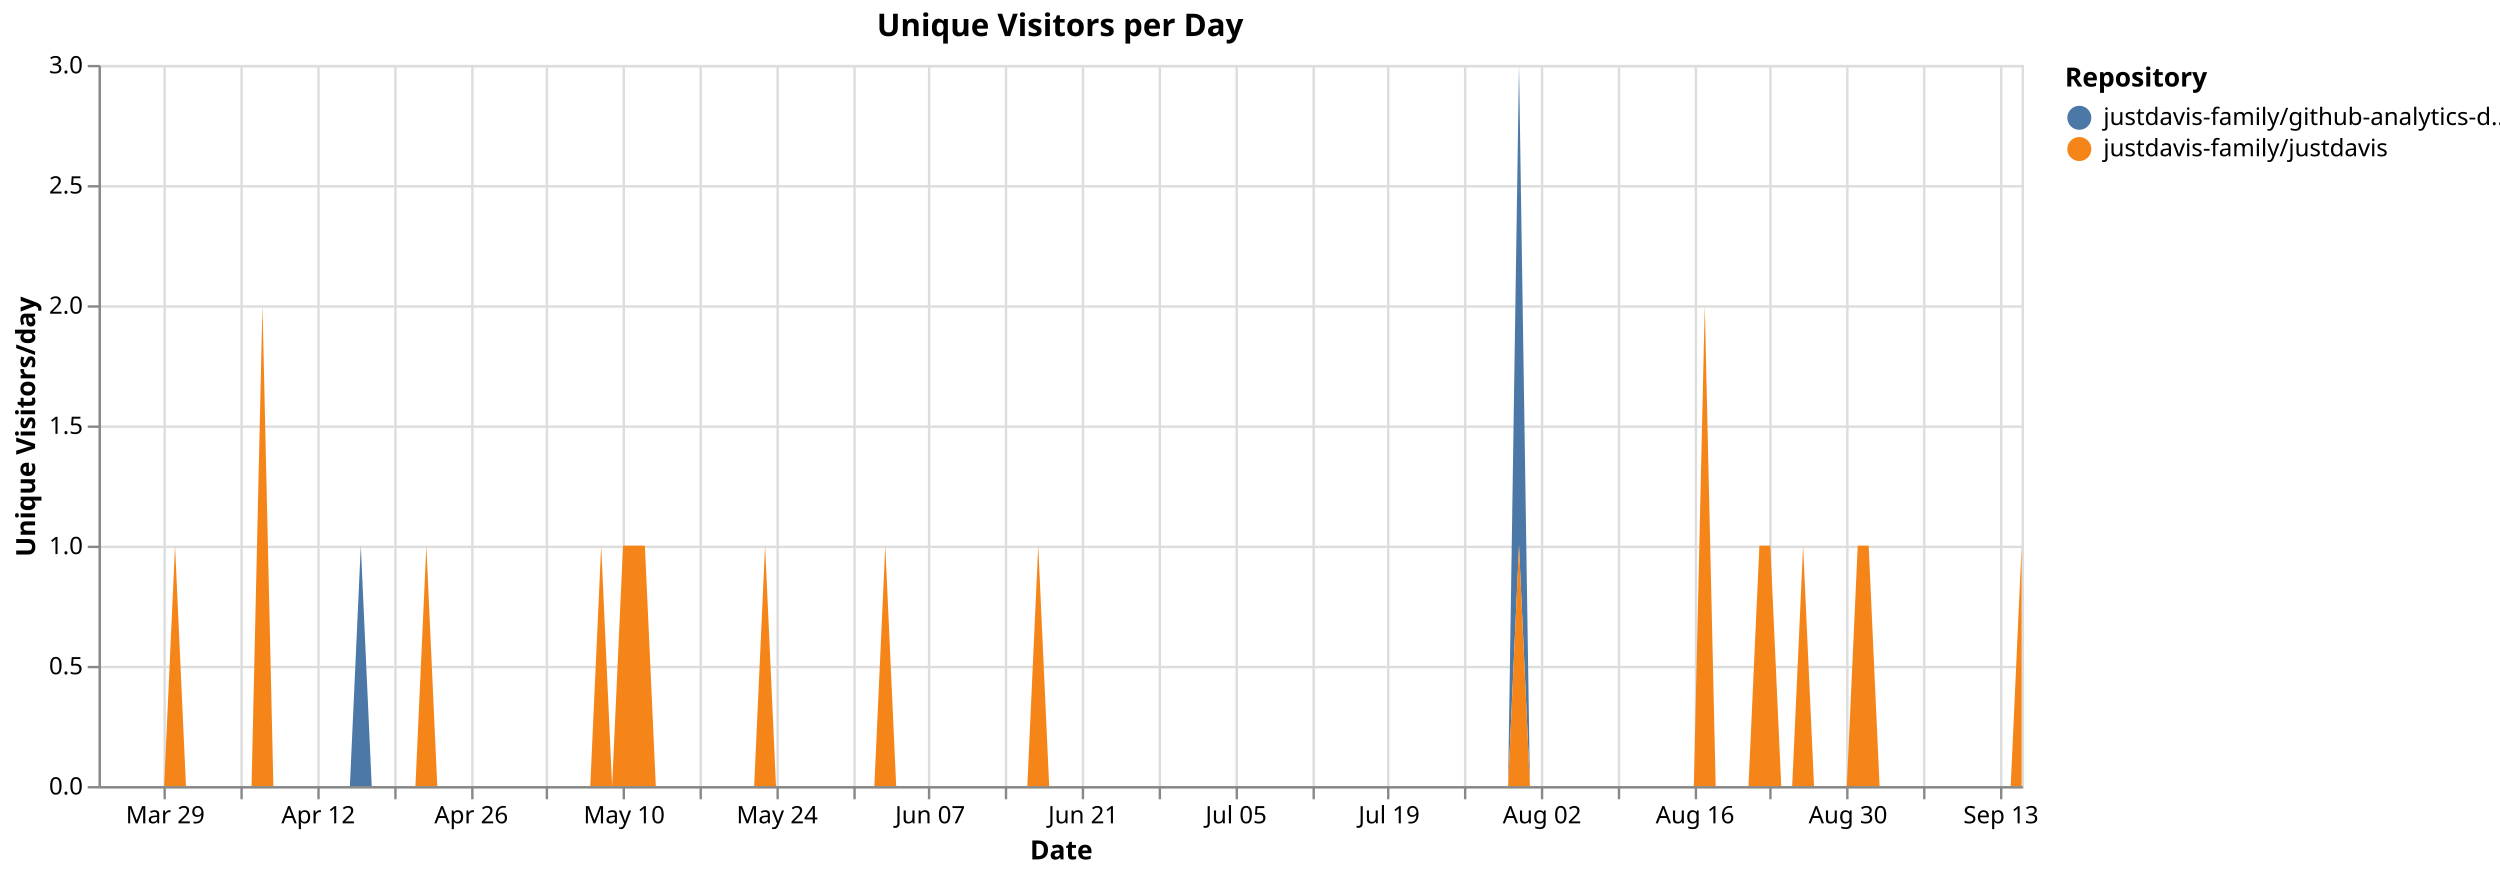
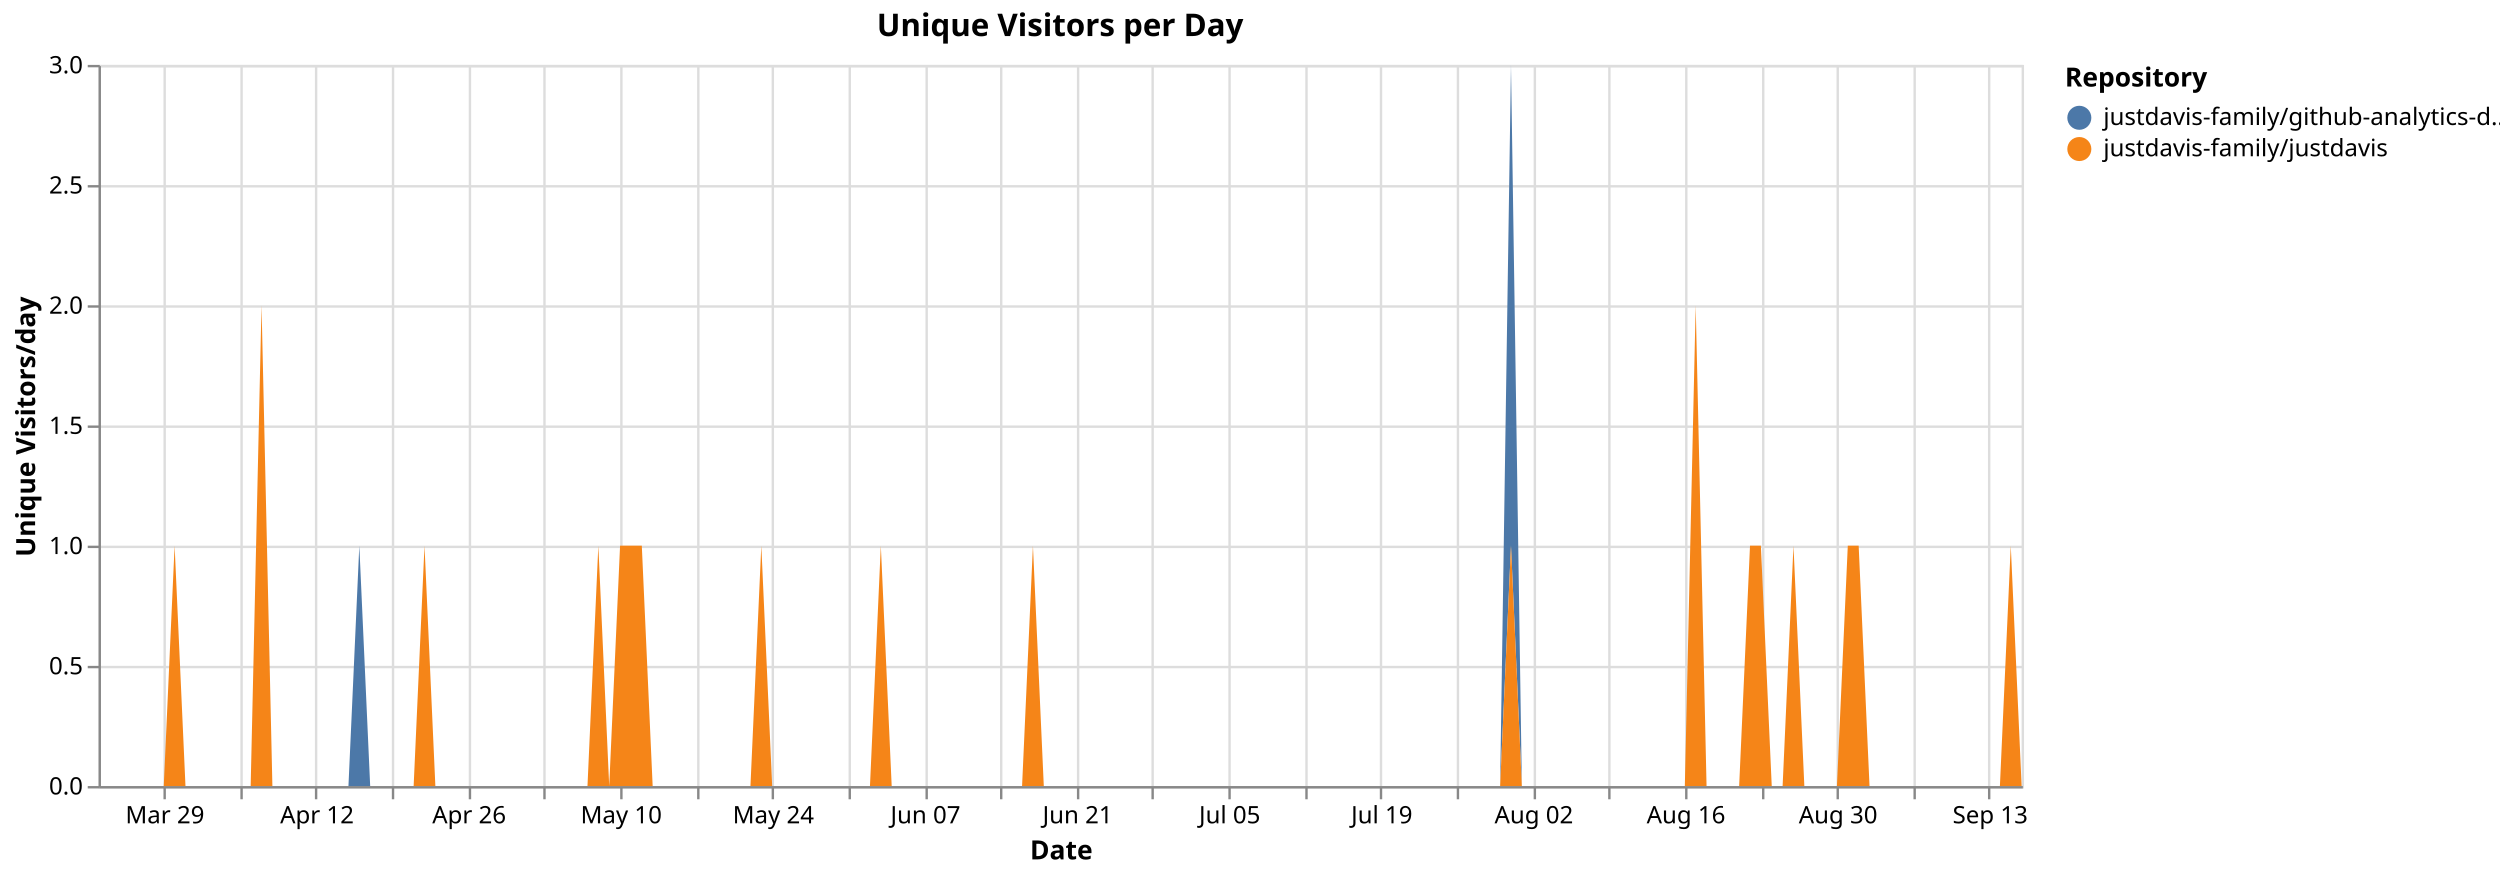
<svg xmlns="http://www.w3.org/2000/svg" version="1.1" class="marks" width="1040" height="364" viewBox="0 0 1040 364">
  <rect width="1040" height="364" fill="white" />
  <g fill="none" stroke-miterlimit="10" transform="translate(41,27)">
    <g class="mark-group role-frame root" role="graphics-object" aria-roledescription="group mark container">
      <g transform="translate(0,0)">
        <path class="background" aria-hidden="true" d="M0.5,0.5h800v300h-800Z" stroke="#ddd" />
        <g>
          <g class="mark-group role-axis" aria-hidden="true">
            <g transform="translate(0.5,300.5)">
              <path class="background" aria-hidden="true" d="M0,0h0v0h0Z" pointer-events="none" />
              <g>
                <g class="mark-rule role-axis-grid" pointer-events="none">
                  <line transform="translate(27,-300)" x2="0" y2="300" stroke="#ddd" stroke-width="1" opacity="1" />
                  <line transform="translate(59,-300)" x2="0" y2="300" stroke="#ddd" stroke-width="1" opacity="1" />
-                   <line transform="translate(91,-300)" x2="0" y2="300" stroke="#ddd" stroke-width="1" opacity="1" />
-                   <line transform="translate(123,-300)" x2="0" y2="300" stroke="#ddd" stroke-width="1" opacity="1" />
-                   <line transform="translate(155,-300)" x2="0" y2="300" stroke="#ddd" stroke-width="1" opacity="1" />
-                   <line transform="translate(186,-300)" x2="0" y2="300" stroke="#ddd" stroke-width="1" opacity="1" />
-                   <line transform="translate(218,-300)" x2="0" y2="300" stroke="#ddd" stroke-width="1" opacity="1" />
-                   <line transform="translate(250,-300)" x2="0" y2="300" stroke="#ddd" stroke-width="1" opacity="1" />
-                   <line transform="translate(282,-300)" x2="0" y2="300" stroke="#ddd" stroke-width="1" opacity="1" />
-                   <line transform="translate(314,-300)" x2="0" y2="300" stroke="#ddd" stroke-width="1" opacity="1" />
-                   <line transform="translate(345,-300)" x2="0" y2="300" stroke="#ddd" stroke-width="1" opacity="1" />
-                   <line transform="translate(377,-300)" x2="0" y2="300" stroke="#ddd" stroke-width="1" opacity="1" />
-                   <line transform="translate(409,-300)" x2="0" y2="300" stroke="#ddd" stroke-width="1" opacity="1" />
-                   <line transform="translate(441,-300)" x2="0" y2="300" stroke="#ddd" stroke-width="1" opacity="1" />
-                   <line transform="translate(473,-300)" x2="0" y2="300" stroke="#ddd" stroke-width="1" opacity="1" />
-                   <line transform="translate(505,-300)" x2="0" y2="300" stroke="#ddd" stroke-width="1" opacity="1" />
-                   <line transform="translate(536,-300)" x2="0" y2="300" stroke="#ddd" stroke-width="1" opacity="1" />
-                   <line transform="translate(568,-300)" x2="0" y2="300" stroke="#ddd" stroke-width="1" opacity="1" />
-                   <line transform="translate(600,-300)" x2="0" y2="300" stroke="#ddd" stroke-width="1" opacity="1" />
-                   <line transform="translate(632,-300)" x2="0" y2="300" stroke="#ddd" stroke-width="1" opacity="1" />
-                   <line transform="translate(664,-300)" x2="0" y2="300" stroke="#ddd" stroke-width="1" opacity="1" />
-                   <line transform="translate(695,-300)" x2="0" y2="300" stroke="#ddd" stroke-width="1" opacity="1" />
-                   <line transform="translate(727,-300)" x2="0" y2="300" stroke="#ddd" stroke-width="1" opacity="1" />
-                   <line transform="translate(759,-300)" x2="0" y2="300" stroke="#ddd" stroke-width="1" opacity="1" />
-                   <line transform="translate(791,-300)" x2="0" y2="300" stroke="#ddd" stroke-width="1" opacity="1" />
+                   <line transform="translate(90,-300)" x2="0" y2="300" stroke="#ddd" stroke-width="1" opacity="1" />
+                   <line transform="translate(122,-300)" x2="0" y2="300" stroke="#ddd" stroke-width="1" opacity="1" />
+                   <line transform="translate(154,-300)" x2="0" y2="300" stroke="#ddd" stroke-width="1" opacity="1" />
+                   <line transform="translate(185,-300)" x2="0" y2="300" stroke="#ddd" stroke-width="1" opacity="1" />
+                   <line transform="translate(217,-300)" x2="0" y2="300" stroke="#ddd" stroke-width="1" opacity="1" />
+                   <line transform="translate(249,-300)" x2="0" y2="300" stroke="#ddd" stroke-width="1" opacity="1" />
+                   <line transform="translate(280,-300)" x2="0" y2="300" stroke="#ddd" stroke-width="1" opacity="1" />
+                   <line transform="translate(312,-300)" x2="0" y2="300" stroke="#ddd" stroke-width="1" opacity="1" />
+                   <line transform="translate(344,-300)" x2="0" y2="300" stroke="#ddd" stroke-width="1" opacity="1" />
+                   <line transform="translate(375,-300)" x2="0" y2="300" stroke="#ddd" stroke-width="1" opacity="1" />
+                   <line transform="translate(407,-300)" x2="0" y2="300" stroke="#ddd" stroke-width="1" opacity="1" />
+                   <line transform="translate(438,-300)" x2="0" y2="300" stroke="#ddd" stroke-width="1" opacity="1" />
+                   <line transform="translate(470,-300)" x2="0" y2="300" stroke="#ddd" stroke-width="1" opacity="1" />
+                   <line transform="translate(502,-300)" x2="0" y2="300" stroke="#ddd" stroke-width="1" opacity="1" />
+                   <line transform="translate(533,-300)" x2="0" y2="300" stroke="#ddd" stroke-width="1" opacity="1" />
+                   <line transform="translate(565,-300)" x2="0" y2="300" stroke="#ddd" stroke-width="1" opacity="1" />
+                   <line transform="translate(597,-300)" x2="0" y2="300" stroke="#ddd" stroke-width="1" opacity="1" />
+                   <line transform="translate(628,-300)" x2="0" y2="300" stroke="#ddd" stroke-width="1" opacity="1" />
+                   <line transform="translate(660,-300)" x2="0" y2="300" stroke="#ddd" stroke-width="1" opacity="1" />
+                   <line transform="translate(692,-300)" x2="0" y2="300" stroke="#ddd" stroke-width="1" opacity="1" />
+                   <line transform="translate(723,-300)" x2="0" y2="300" stroke="#ddd" stroke-width="1" opacity="1" />
+                   <line transform="translate(755,-300)" x2="0" y2="300" stroke="#ddd" stroke-width="1" opacity="1" />
+                   <line transform="translate(786,-300)" x2="0" y2="300" stroke="#ddd" stroke-width="1" opacity="1" />
                </g>
              </g>
              <path class="foreground" aria-hidden="true" d="" pointer-events="none" display="none" />
            </g>
          </g>
          <g class="mark-group role-axis" aria-hidden="true">
            <g transform="translate(0.5,0.5)">
              <path class="background" aria-hidden="true" d="M0,0h0v0h0Z" pointer-events="none" />
              <g>
                <g class="mark-rule role-axis-grid" pointer-events="none">
                  <line transform="translate(0,300)" x2="800" y2="0" stroke="#ddd" stroke-width="1" opacity="1" />
                  <line transform="translate(0,250)" x2="800" y2="0" stroke="#ddd" stroke-width="1" opacity="1" />
                  <line transform="translate(0,200)" x2="800" y2="0" stroke="#ddd" stroke-width="1" opacity="1" />
                  <line transform="translate(0,150)" x2="800" y2="0" stroke="#ddd" stroke-width="1" opacity="1" />
                  <line transform="translate(0,100)" x2="800" y2="0" stroke="#ddd" stroke-width="1" opacity="1" />
                  <line transform="translate(0,50)" x2="800" y2="0" stroke="#ddd" stroke-width="1" opacity="1" />
                  <line transform="translate(0,0)" x2="800" y2="0" stroke="#ddd" stroke-width="1" opacity="1" />
                </g>
              </g>
              <path class="foreground" aria-hidden="true" d="" pointer-events="none" display="none" />
            </g>
          </g>
-           <g class="mark-group role-axis" role="graphics-symbol" aria-roledescription="axis" aria-label="X-axis titled 'Date' for a time scale with values from Monday, 23 March 2026, 12:00:00 AM to Tuesday, 15 September 2026, 12:00:00 AM">
+           <g class="mark-group role-axis" role="graphics-symbol" aria-roledescription="axis" aria-label="X-axis titled 'Date' for a time scale with values from Monday, 23 March 2026, 12:00:00 AM to Wednesday, 16 September 2026, 12:00:00 AM">
            <g transform="translate(0.5,300.5)">
              <path class="background" aria-hidden="true" d="M0,0h0v0h0Z" pointer-events="none" />
              <g>
                <g class="mark-rule role-axis-tick" pointer-events="none">
                  <line transform="translate(27,0)" x2="0" y2="5" stroke="#888" stroke-width="1" opacity="1" />
                  <line transform="translate(59,0)" x2="0" y2="5" stroke="#888" stroke-width="1" opacity="1" />
-                   <line transform="translate(91,0)" x2="0" y2="5" stroke="#888" stroke-width="1" opacity="1" />
-                   <line transform="translate(123,0)" x2="0" y2="5" stroke="#888" stroke-width="1" opacity="1" />
-                   <line transform="translate(155,0)" x2="0" y2="5" stroke="#888" stroke-width="1" opacity="1" />
-                   <line transform="translate(186,0)" x2="0" y2="5" stroke="#888" stroke-width="1" opacity="1" />
-                   <line transform="translate(218,0)" x2="0" y2="5" stroke="#888" stroke-width="1" opacity="1" />
-                   <line transform="translate(250,0)" x2="0" y2="5" stroke="#888" stroke-width="1" opacity="1" />
-                   <line transform="translate(282,0)" x2="0" y2="5" stroke="#888" stroke-width="1" opacity="1" />
-                   <line transform="translate(314,0)" x2="0" y2="5" stroke="#888" stroke-width="1" opacity="1" />
-                   <line transform="translate(345,0)" x2="0" y2="5" stroke="#888" stroke-width="1" opacity="1" />
-                   <line transform="translate(377,0)" x2="0" y2="5" stroke="#888" stroke-width="1" opacity="1" />
-                   <line transform="translate(409,0)" x2="0" y2="5" stroke="#888" stroke-width="1" opacity="1" />
-                   <line transform="translate(441,0)" x2="0" y2="5" stroke="#888" stroke-width="1" opacity="1" />
-                   <line transform="translate(473,0)" x2="0" y2="5" stroke="#888" stroke-width="1" opacity="1" />
-                   <line transform="translate(505,0)" x2="0" y2="5" stroke="#888" stroke-width="1" opacity="1" />
-                   <line transform="translate(536,0)" x2="0" y2="5" stroke="#888" stroke-width="1" opacity="1" />
-                   <line transform="translate(568,0)" x2="0" y2="5" stroke="#888" stroke-width="1" opacity="1" />
-                   <line transform="translate(600,0)" x2="0" y2="5" stroke="#888" stroke-width="1" opacity="1" />
-                   <line transform="translate(632,0)" x2="0" y2="5" stroke="#888" stroke-width="1" opacity="1" />
-                   <line transform="translate(664,0)" x2="0" y2="5" stroke="#888" stroke-width="1" opacity="1" />
-                   <line transform="translate(695,0)" x2="0" y2="5" stroke="#888" stroke-width="1" opacity="1" />
-                   <line transform="translate(727,0)" x2="0" y2="5" stroke="#888" stroke-width="1" opacity="1" />
-                   <line transform="translate(759,0)" x2="0" y2="5" stroke="#888" stroke-width="1" opacity="1" />
-                   <line transform="translate(791,0)" x2="0" y2="5" stroke="#888" stroke-width="1" opacity="1" />
+                   <line transform="translate(90,0)" x2="0" y2="5" stroke="#888" stroke-width="1" opacity="1" />
+                   <line transform="translate(122,0)" x2="0" y2="5" stroke="#888" stroke-width="1" opacity="1" />
+                   <line transform="translate(154,0)" x2="0" y2="5" stroke="#888" stroke-width="1" opacity="1" />
+                   <line transform="translate(185,0)" x2="0" y2="5" stroke="#888" stroke-width="1" opacity="1" />
+                   <line transform="translate(217,0)" x2="0" y2="5" stroke="#888" stroke-width="1" opacity="1" />
+                   <line transform="translate(249,0)" x2="0" y2="5" stroke="#888" stroke-width="1" opacity="1" />
+                   <line transform="translate(280,0)" x2="0" y2="5" stroke="#888" stroke-width="1" opacity="1" />
+                   <line transform="translate(312,0)" x2="0" y2="5" stroke="#888" stroke-width="1" opacity="1" />
+                   <line transform="translate(344,0)" x2="0" y2="5" stroke="#888" stroke-width="1" opacity="1" />
+                   <line transform="translate(375,0)" x2="0" y2="5" stroke="#888" stroke-width="1" opacity="1" />
+                   <line transform="translate(407,0)" x2="0" y2="5" stroke="#888" stroke-width="1" opacity="1" />
+                   <line transform="translate(438,0)" x2="0" y2="5" stroke="#888" stroke-width="1" opacity="1" />
+                   <line transform="translate(470,0)" x2="0" y2="5" stroke="#888" stroke-width="1" opacity="1" />
+                   <line transform="translate(502,0)" x2="0" y2="5" stroke="#888" stroke-width="1" opacity="1" />
+                   <line transform="translate(533,0)" x2="0" y2="5" stroke="#888" stroke-width="1" opacity="1" />
+                   <line transform="translate(565,0)" x2="0" y2="5" stroke="#888" stroke-width="1" opacity="1" />
+                   <line transform="translate(597,0)" x2="0" y2="5" stroke="#888" stroke-width="1" opacity="1" />
+                   <line transform="translate(628,0)" x2="0" y2="5" stroke="#888" stroke-width="1" opacity="1" />
+                   <line transform="translate(660,0)" x2="0" y2="5" stroke="#888" stroke-width="1" opacity="1" />
+                   <line transform="translate(692,0)" x2="0" y2="5" stroke="#888" stroke-width="1" opacity="1" />
+                   <line transform="translate(723,0)" x2="0" y2="5" stroke="#888" stroke-width="1" opacity="1" />
+                   <line transform="translate(755,0)" x2="0" y2="5" stroke="#888" stroke-width="1" opacity="1" />
+                   <line transform="translate(786,0)" x2="0" y2="5" stroke="#888" stroke-width="1" opacity="1" />
                </g>
                <g class="mark-text role-axis-label" pointer-events="none">
-                   <text text-anchor="middle" transform="translate(27.27273,15)" font-family="sans-serif" font-size="10px" fill="#000" opacity="1">Mar 29</text>
-                   <text text-anchor="middle" transform="translate(59.09091,15)" font-family="sans-serif" font-size="10px" fill="#000" opacity="0">Apr 05</text>
-                   <text text-anchor="middle" transform="translate(90.90909,15)" font-family="sans-serif" font-size="10px" fill="#000" opacity="1">Apr 12</text>
-                   <text text-anchor="middle" transform="translate(122.7273,15)" font-family="sans-serif" font-size="10px" fill="#000" opacity="0">Apr 19</text>
-                   <text text-anchor="middle" transform="translate(154.5455,15)" font-family="sans-serif" font-size="10px" fill="#000" opacity="1">Apr 26</text>
-                   <text text-anchor="middle" transform="translate(186.3636,15)" font-family="sans-serif" font-size="10px" fill="#000" opacity="0">May 03</text>
-                   <text text-anchor="middle" transform="translate(218.1818,15)" font-family="sans-serif" font-size="10px" fill="#000" opacity="1">May 10</text>
-                   <text text-anchor="middle" transform="translate(250,15)" font-family="sans-serif" font-size="10px" fill="#000" opacity="0">May 17</text>
-                   <text text-anchor="middle" transform="translate(281.8182,15)" font-family="sans-serif" font-size="10px" fill="#000" opacity="1">May 24</text>
-                   <text text-anchor="middle" transform="translate(313.6364,15)" font-family="sans-serif" font-size="10px" fill="#000" opacity="0">May 31</text>
-                   <text text-anchor="middle" transform="translate(345.4545,15)" font-family="sans-serif" font-size="10px" fill="#000" opacity="1">Jun 07</text>
-                   <text text-anchor="middle" transform="translate(377.2727,15)" font-family="sans-serif" font-size="10px" fill="#000" opacity="0">Jun 14</text>
-                   <text text-anchor="middle" transform="translate(409.0909,15)" font-family="sans-serif" font-size="10px" fill="#000" opacity="1">Jun 21</text>
-                   <text text-anchor="middle" transform="translate(440.9091,15)" font-family="sans-serif" font-size="10px" fill="#000" opacity="0">Jun 28</text>
-                   <text text-anchor="middle" transform="translate(472.7273,15)" font-family="sans-serif" font-size="10px" fill="#000" opacity="1">Jul 05</text>
-                   <text text-anchor="middle" transform="translate(504.5455,15)" font-family="sans-serif" font-size="10px" fill="#000" opacity="0">Jul 12</text>
-                   <text text-anchor="middle" transform="translate(536.3636,15)" font-family="sans-serif" font-size="10px" fill="#000" opacity="1">Jul 19</text>
-                   <text text-anchor="middle" transform="translate(568.1818,15)" font-family="sans-serif" font-size="10px" fill="#000" opacity="0">Jul 26</text>
-                   <text text-anchor="middle" transform="translate(600,15)" font-family="sans-serif" font-size="10px" fill="#000" opacity="1">Aug 02</text>
-                   <text text-anchor="middle" transform="translate(631.8182,15)" font-family="sans-serif" font-size="10px" fill="#000" opacity="0">Aug 09</text>
-                   <text text-anchor="middle" transform="translate(663.6364,15)" font-family="sans-serif" font-size="10px" fill="#000" opacity="1">Aug 16</text>
-                   <text text-anchor="middle" transform="translate(695.4545,15)" font-family="sans-serif" font-size="10px" fill="#000" opacity="0">Aug 23</text>
-                   <text text-anchor="middle" transform="translate(727.2727,15)" font-family="sans-serif" font-size="10px" fill="#000" opacity="1">Aug 30</text>
-                   <text text-anchor="middle" transform="translate(759.0909,15)" font-family="sans-serif" font-size="10px" fill="#000" opacity="0">Sep 06</text>
-                   <text text-anchor="middle" transform="translate(790.9091,15)" font-family="sans-serif" font-size="10px" fill="#000" opacity="1">Sep 13</text>
+                   <text text-anchor="middle" transform="translate(27.11864,15)" font-family="sans-serif" font-size="10px" fill="#000" opacity="1">Mar 29</text>
+                   <text text-anchor="middle" transform="translate(58.75706,15)" font-family="sans-serif" font-size="10px" fill="#000" opacity="0">Apr 05</text>
+                   <text text-anchor="middle" transform="translate(90.39548,15)" font-family="sans-serif" font-size="10px" fill="#000" opacity="1">Apr 12</text>
+                   <text text-anchor="middle" transform="translate(122.0339,15)" font-family="sans-serif" font-size="10px" fill="#000" opacity="0">Apr 19</text>
+                   <text text-anchor="middle" transform="translate(153.6723,15)" font-family="sans-serif" font-size="10px" fill="#000" opacity="1">Apr 26</text>
+                   <text text-anchor="middle" transform="translate(185.3107,15)" font-family="sans-serif" font-size="10px" fill="#000" opacity="0">May 03</text>
+                   <text text-anchor="middle" transform="translate(216.9492,15)" font-family="sans-serif" font-size="10px" fill="#000" opacity="1">May 10</text>
+                   <text text-anchor="middle" transform="translate(248.5876,15)" font-family="sans-serif" font-size="10px" fill="#000" opacity="0">May 17</text>
+                   <text text-anchor="middle" transform="translate(280.226,15)" font-family="sans-serif" font-size="10px" fill="#000" opacity="1">May 24</text>
+                   <text text-anchor="middle" transform="translate(311.8644,15)" font-family="sans-serif" font-size="10px" fill="#000" opacity="0">May 31</text>
+                   <text text-anchor="middle" transform="translate(343.5028,15)" font-family="sans-serif" font-size="10px" fill="#000" opacity="1">Jun 07</text>
+                   <text text-anchor="middle" transform="translate(375.1412,15)" font-family="sans-serif" font-size="10px" fill="#000" opacity="0">Jun 14</text>
+                   <text text-anchor="middle" transform="translate(406.7797,15)" font-family="sans-serif" font-size="10px" fill="#000" opacity="1">Jun 21</text>
+                   <text text-anchor="middle" transform="translate(438.4181,15)" font-family="sans-serif" font-size="10px" fill="#000" opacity="0">Jun 28</text>
+                   <text text-anchor="middle" transform="translate(470.0565,15)" font-family="sans-serif" font-size="10px" fill="#000" opacity="1">Jul 05</text>
+                   <text text-anchor="middle" transform="translate(501.6949,15)" font-family="sans-serif" font-size="10px" fill="#000" opacity="0">Jul 12</text>
+                   <text text-anchor="middle" transform="translate(533.3333,15)" font-family="sans-serif" font-size="10px" fill="#000" opacity="1">Jul 19</text>
+                   <text text-anchor="middle" transform="translate(564.9718,15)" font-family="sans-serif" font-size="10px" fill="#000" opacity="0">Jul 26</text>
+                   <text text-anchor="middle" transform="translate(596.6102,15)" font-family="sans-serif" font-size="10px" fill="#000" opacity="1">Aug 02</text>
+                   <text text-anchor="middle" transform="translate(628.2486,15)" font-family="sans-serif" font-size="10px" fill="#000" opacity="0">Aug 09</text>
+                   <text text-anchor="middle" transform="translate(659.887,15)" font-family="sans-serif" font-size="10px" fill="#000" opacity="1">Aug 16</text>
+                   <text text-anchor="middle" transform="translate(691.5254,15)" font-family="sans-serif" font-size="10px" fill="#000" opacity="0">Aug 23</text>
+                   <text text-anchor="middle" transform="translate(723.1638,15)" font-family="sans-serif" font-size="10px" fill="#000" opacity="1">Aug 30</text>
+                   <text text-anchor="middle" transform="translate(754.8023,15)" font-family="sans-serif" font-size="10px" fill="#000" opacity="0">Sep 06</text>
+                   <text text-anchor="middle" transform="translate(786.4407,15)" font-family="sans-serif" font-size="10px" fill="#000" opacity="1">Sep 13</text>
                </g>
                <g class="mark-rule role-axis-domain" pointer-events="none">
                  <line transform="translate(0,0)" x2="800" y2="0" stroke="#888" stroke-width="1" opacity="1" />
                </g>
                <g class="mark-text role-axis-title" pointer-events="none">
                  <text text-anchor="middle" transform="translate(400,30)" font-family="sans-serif" font-size="11px" font-weight="bold" fill="#000" opacity="1">Date</text>
                </g>
              </g>
              <path class="foreground" aria-hidden="true" d="" pointer-events="none" display="none" />
            </g>
          </g>
          <g class="mark-group role-axis" role="graphics-symbol" aria-roledescription="axis" aria-label="Y-axis titled 'Unique Visitors/day' for a linear scale with values from 0.0 to 3.0">
            <g transform="translate(0.5,0.5)">
              <path class="background" aria-hidden="true" d="M0,0h0v0h0Z" pointer-events="none" />
              <g>
                <g class="mark-rule role-axis-tick" pointer-events="none">
                  <line transform="translate(0,300)" x2="-5" y2="0" stroke="#888" stroke-width="1" opacity="1" />
                  <line transform="translate(0,250)" x2="-5" y2="0" stroke="#888" stroke-width="1" opacity="1" />
                  <line transform="translate(0,200)" x2="-5" y2="0" stroke="#888" stroke-width="1" opacity="1" />
                  <line transform="translate(0,150)" x2="-5" y2="0" stroke="#888" stroke-width="1" opacity="1" />
                  <line transform="translate(0,100)" x2="-5" y2="0" stroke="#888" stroke-width="1" opacity="1" />
                  <line transform="translate(0,50)" x2="-5" y2="0" stroke="#888" stroke-width="1" opacity="1" />
                  <line transform="translate(0,0)" x2="-5" y2="0" stroke="#888" stroke-width="1" opacity="1" />
                </g>
                <g class="mark-text role-axis-label" pointer-events="none">
                  <text text-anchor="end" transform="translate(-7,303)" font-family="sans-serif" font-size="10px" fill="#000" opacity="1">0.0</text>
                  <text text-anchor="end" transform="translate(-7,253)" font-family="sans-serif" font-size="10px" fill="#000" opacity="1">0.5</text>
                  <text text-anchor="end" transform="translate(-7,203)" font-family="sans-serif" font-size="10px" fill="#000" opacity="1">1.0</text>
                  <text text-anchor="end" transform="translate(-7,153)" font-family="sans-serif" font-size="10px" fill="#000" opacity="1">1.5</text>
                  <text text-anchor="end" transform="translate(-7,103)" font-family="sans-serif" font-size="10px" fill="#000" opacity="1">2.0</text>
                  <text text-anchor="end" transform="translate(-7,53)" font-family="sans-serif" font-size="10px" fill="#000" opacity="1">2.5</text>
                  <text text-anchor="end" transform="translate(-7,3)" font-family="sans-serif" font-size="10px" fill="#000" opacity="1">3.0</text>
                </g>
                <g class="mark-rule role-axis-domain" pointer-events="none">
                  <line transform="translate(0,300)" x2="0" y2="-300" stroke="#888" stroke-width="1" opacity="1" />
                </g>
                <g class="mark-text role-axis-title" pointer-events="none">
                  <text text-anchor="middle" transform="translate(-24.90137,150) rotate(-90) translate(0,-2)" font-family="sans-serif" font-size="11px" font-weight="bold" fill="#000" opacity="1">Unique Visitors/day</text>
                </g>
              </g>
              <path class="foreground" aria-hidden="true" d="" pointer-events="none" display="none" />
            </g>
          </g>
          <g class="mark-group role-scope pathgroup" role="graphics-object" aria-roledescription="group mark container">
            <g transform="translate(0,0)">
              <path class="background" aria-hidden="true" d="M0,0h800v300h-800Z" />
              <g>
                <g class="mark-area role-mark marks" role="graphics-object" aria-roledescription="area mark container">
-                   <path aria-label="Date: Mar 23, 2026; Unique Visitors/day: 0; Repository: justdavis-family/github-analytics-data" role="graphics-symbol" aria-roledescription="area mark" d="M0,300L4.545,300L9.091,300L13.636,300L18.182,300L22.727,300L27.273,300L31.818,200L36.364,300L40.909,300L45.455,300L50,300L54.545,300L59.091,300L63.636,300L68.182,100L72.727,300L77.273,300L81.818,300L86.364,300L90.909,300L95.455,300L100,300L104.545,300L109.091,200L113.636,300L118.182,300L122.727,300L127.273,300L131.818,300L136.364,200L140.909,300L145.455,300L150,300L154.545,300L159.091,300L163.636,300L168.182,300L172.727,300L177.273,300L181.818,300L186.364,300L190.909,300L195.455,300L200,300L204.545,300L209.091,200L213.636,300L218.182,200L222.727,200L227.273,200L231.818,300L236.364,300L240.909,300L245.455,300L250,300L254.545,300L259.091,300L263.636,300L268.182,300L272.727,300L277.273,200L281.818,300L286.364,300L290.909,300L295.455,300L300,300L304.545,300L309.091,300L313.636,300L318.182,300L322.727,300L327.273,200L331.818,300L336.364,300L340.909,300L345.455,300L350,300L354.545,300L359.091,300L363.636,300L368.182,300L372.727,300L377.273,300L381.818,300L386.364,300L390.909,200L395.455,300L400,300L404.545,300L409.091,300L413.636,300L418.182,300L422.727,300L427.273,300L431.818,300L436.364,300L440.909,300L445.455,300L450,300L454.545,300L459.091,300L463.636,300L468.182,300L472.727,300L477.273,300L481.818,300L486.364,300L490.909,300L495.455,300L500,300L504.545,300L509.091,300L513.636,300L518.182,300L522.727,300L527.273,300L531.818,300L536.364,300L540.909,300L545.455,300L550,300L554.545,300L559.091,300L563.636,300L568.182,300L572.727,300L577.273,300L581.818,300L586.364,300L590.909,0L595.455,300L600,300L604.545,300L609.091,300L613.636,300L618.182,300L622.727,300L627.273,300L631.818,300L636.364,300L640.909,300L645.455,300L650,300L654.545,300L659.091,300L663.636,300L668.182,100L672.727,300L677.273,300L681.818,300L686.364,300L690.909,200L695.455,200L700,300L704.545,300L709.091,200L713.636,300L718.182,300L722.727,300L727.273,300L731.818,200L736.364,200L740.909,300L745.455,300L750,300L754.545,300L759.091,300L763.636,300L768.182,300L772.727,300L777.273,300L781.818,300L786.364,300L790.909,300L795.455,300L800,200L800,200L795.455,300L790.909,300L786.364,300L781.818,300L777.273,300L772.727,300L768.182,300L763.636,300L759.091,300L754.545,300L750,300L745.455,300L740.909,300L736.364,200L731.818,200L727.273,300L722.727,300L718.182,300L713.636,300L709.091,200L704.545,300L700,300L695.455,200L690.909,200L686.364,300L681.818,300L677.273,300L672.727,300L668.182,100L663.636,300L659.091,300L654.545,300L650,300L645.455,300L640.909,300L636.364,300L631.818,300L627.273,300L622.727,300L618.182,300L613.636,300L609.091,300L604.545,300L600,300L595.455,300L590.909,200L586.364,300L581.818,300L577.273,300L572.727,300L568.182,300L563.636,300L559.091,300L554.545,300L550,300L545.455,300L540.909,300L536.364,300L531.818,300L527.273,300L522.727,300L518.182,300L513.636,300L509.091,300L504.545,300L500,300L495.455,300L490.909,300L486.364,300L481.818,300L477.273,300L472.727,300L468.182,300L463.636,300L459.091,300L454.545,300L450,300L445.455,300L440.909,300L436.364,300L431.818,300L427.273,300L422.727,300L418.182,300L413.636,300L409.091,300L404.545,300L400,300L395.455,300L390.909,200L386.364,300L381.818,300L377.273,300L372.727,300L368.182,300L363.636,300L359.091,300L354.545,300L350,300L345.455,300L340.909,300L336.364,300L331.818,300L327.273,200L322.727,300L318.182,300L313.636,300L309.091,300L304.545,300L300,300L295.455,300L290.909,300L286.364,300L281.818,300L277.273,200L272.727,300L268.182,300L263.636,300L259.091,300L254.545,300L250,300L245.455,300L240.909,300L236.364,300L231.818,300L227.273,200L222.727,200L218.182,200L213.636,300L209.091,200L204.545,300L200,300L195.455,300L190.909,300L186.364,300L181.818,300L177.273,300L172.727,300L168.182,300L163.636,300L159.091,300L154.545,300L150,300L145.455,300L140.909,300L136.364,200L131.818,300L127.273,300L122.727,300L118.182,300L113.636,300L109.091,300L104.545,300L100,300L95.455,300L90.909,300L86.364,300L81.818,300L77.273,300L72.727,300L68.182,100L63.636,300L59.091,300L54.545,300L50,300L45.455,300L40.909,300L36.364,300L31.818,200L27.273,300L22.727,300L18.182,300L13.636,300L9.091,300L4.545,300L0,300Z" fill="#4c78a8" />
+                   <path aria-label="Date: Mar 23, 2026; Unique Visitors/day: 0; Repository: justdavis-family/github-analytics-data" role="graphics-symbol" aria-roledescription="area mark" d="M0,300L4.52,300L9.04,300L13.559,300L18.079,300L22.599,300L27.119,300L31.638,200L36.158,300L40.678,300L45.198,300L49.718,300L54.237,300L58.757,300L63.277,300L67.797,100L72.316,300L76.836,300L81.356,300L85.876,300L90.395,300L94.915,300L99.435,300L103.955,300L108.475,200L112.994,300L117.514,300L122.034,300L126.554,300L131.073,300L135.593,200L140.113,300L144.633,300L149.153,300L153.672,300L158.192,300L162.712,300L167.232,300L171.751,300L176.271,300L180.791,300L185.311,300L189.831,300L194.35,300L198.87,300L203.39,300L207.91,200L212.429,300L216.949,200L221.469,200L225.989,200L230.508,300L235.028,300L239.548,300L244.068,300L248.588,300L253.107,300L257.627,300L262.147,300L266.667,300L271.186,300L275.706,200L280.226,300L284.746,300L289.266,300L293.785,300L298.305,300L302.825,300L307.345,300L311.864,300L316.384,300L320.904,300L325.424,200L329.944,300L334.463,300L338.983,300L343.503,300L348.023,300L352.542,300L357.062,300L361.582,300L366.102,300L370.621,300L375.141,300L379.661,300L384.181,300L388.701,200L393.22,300L397.74,300L402.26,300L406.78,300L411.299,300L415.819,300L420.339,300L424.859,300L429.379,300L433.898,300L438.418,300L442.938,300L447.458,300L451.977,300L456.497,300L461.017,300L465.537,300L470.056,300L474.576,300L479.096,300L483.616,300L488.136,300L492.655,300L497.175,300L501.695,300L506.215,300L510.734,300L515.254,300L519.774,300L524.294,300L528.814,300L533.333,300L537.853,300L542.373,300L546.893,300L551.412,300L555.932,300L560.452,300L564.972,300L569.492,300L574.011,300L578.531,300L583.051,300L587.571,0L592.09,300L596.61,300L601.13,300L605.65,300L610.169,300L614.689,300L619.209,300L623.729,300L628.249,300L632.768,300L637.288,300L641.808,300L646.328,300L650.847,300L655.367,300L659.887,300L664.407,100L668.927,300L673.446,300L677.966,300L682.486,300L687.006,200L691.525,200L696.045,300L700.565,300L705.085,200L709.605,300L714.124,300L718.644,300L723.164,300L727.684,200L732.203,200L736.723,300L741.243,300L745.763,300L750.282,300L754.802,300L759.322,300L763.842,300L768.362,300L772.881,300L777.401,300L781.921,300L786.441,300L790.96,300L795.48,200L800,300L800,300L795.48,200L790.96,300L786.441,300L781.921,300L777.401,300L772.881,300L768.362,300L763.842,300L759.322,300L754.802,300L750.282,300L745.763,300L741.243,300L736.723,300L732.203,200L727.684,200L723.164,300L718.644,300L714.124,300L709.605,300L705.085,200L700.565,300L696.045,300L691.525,200L687.006,200L682.486,300L677.966,300L673.446,300L668.927,300L664.407,100L659.887,300L655.367,300L650.847,300L646.328,300L641.808,300L637.288,300L632.768,300L628.249,300L623.729,300L619.209,300L614.689,300L610.169,300L605.65,300L601.13,300L596.61,300L592.09,300L587.571,200L583.051,300L578.531,300L574.011,300L569.492,300L564.972,300L560.452,300L555.932,300L551.412,300L546.893,300L542.373,300L537.853,300L533.333,300L528.814,300L524.294,300L519.774,300L515.254,300L510.734,300L506.215,300L501.695,300L497.175,300L492.655,300L488.136,300L483.616,300L479.096,300L474.576,300L470.056,300L465.537,300L461.017,300L456.497,300L451.977,300L447.458,300L442.938,300L438.418,300L433.898,300L429.379,300L424.859,300L420.339,300L415.819,300L411.299,300L406.78,300L402.26,300L397.74,300L393.22,300L388.701,200L384.181,300L379.661,300L375.141,300L370.621,300L366.102,300L361.582,300L357.062,300L352.542,300L348.023,300L343.503,300L338.983,300L334.463,300L329.944,300L325.424,200L320.904,300L316.384,300L311.864,300L307.345,300L302.825,300L298.305,300L293.785,300L289.266,300L284.746,300L280.226,300L275.706,200L271.186,300L266.667,300L262.147,300L257.627,300L253.107,300L248.588,300L244.068,300L239.548,300L235.028,300L230.508,300L225.989,200L221.469,200L216.949,200L212.429,300L207.91,200L203.39,300L198.87,300L194.35,300L189.831,300L185.311,300L180.791,300L176.271,300L171.751,300L167.232,300L162.712,300L158.192,300L153.672,300L149.153,300L144.633,300L140.113,300L135.593,200L131.073,300L126.554,300L122.034,300L117.514,300L112.994,300L108.475,300L103.955,300L99.435,300L94.915,300L90.395,300L85.876,300L81.356,300L76.836,300L72.316,300L67.797,100L63.277,300L58.757,300L54.237,300L49.718,300L45.198,300L40.678,300L36.158,300L31.638,200L27.119,300L22.599,300L18.079,300L13.559,300L9.04,300L4.52,300L0,300Z" fill="#4c78a8" />
                </g>
              </g>
              <path class="foreground" aria-hidden="true" d="" display="none" />
            </g>
            <g transform="translate(0,0)">
              <path class="background" aria-hidden="true" d="M0,0h800v300h-800Z" />
              <g>
                <g class="mark-area role-mark marks" role="graphics-object" aria-roledescription="area mark container">
-                   <path aria-label="Date: Mar 23, 2026; Unique Visitors/day: 0; Repository: justdavis-family/justdavis" role="graphics-symbol" aria-roledescription="area mark" d="M0,300L4.545,300L9.091,300L13.636,300L18.182,300L22.727,300L27.273,300L31.818,200L36.364,300L40.909,300L45.455,300L50,300L54.545,300L59.091,300L63.636,300L68.182,100L72.727,300L77.273,300L81.818,300L86.364,300L90.909,300L95.455,300L100,300L104.545,300L109.091,300L113.636,300L118.182,300L122.727,300L127.273,300L131.818,300L136.364,200L140.909,300L145.455,300L150,300L154.545,300L159.091,300L163.636,300L168.182,300L172.727,300L177.273,300L181.818,300L186.364,300L190.909,300L195.455,300L200,300L204.545,300L209.091,200L213.636,300L218.182,200L222.727,200L227.273,200L231.818,300L236.364,300L240.909,300L245.455,300L250,300L254.545,300L259.091,300L263.636,300L268.182,300L272.727,300L277.273,200L281.818,300L286.364,300L290.909,300L295.455,300L300,300L304.545,300L309.091,300L313.636,300L318.182,300L322.727,300L327.273,200L331.818,300L336.364,300L340.909,300L345.455,300L350,300L354.545,300L359.091,300L363.636,300L368.182,300L372.727,300L377.273,300L381.818,300L386.364,300L390.909,200L395.455,300L400,300L404.545,300L409.091,300L413.636,300L418.182,300L422.727,300L427.273,300L431.818,300L436.364,300L440.909,300L445.455,300L450,300L454.545,300L459.091,300L463.636,300L468.182,300L472.727,300L477.273,300L481.818,300L486.364,300L490.909,300L495.455,300L500,300L504.545,300L509.091,300L513.636,300L518.182,300L522.727,300L527.273,300L531.818,300L536.364,300L540.909,300L545.455,300L550,300L554.545,300L559.091,300L563.636,300L568.182,300L572.727,300L577.273,300L581.818,300L586.364,300L590.909,200L595.455,300L600,300L604.545,300L609.091,300L613.636,300L618.182,300L622.727,300L627.273,300L631.818,300L636.364,300L640.909,300L645.455,300L650,300L654.545,300L659.091,300L663.636,300L668.182,100L672.727,300L677.273,300L681.818,300L686.364,300L690.909,200L695.455,200L700,300L704.545,300L709.091,200L713.636,300L718.182,300L722.727,300L727.273,300L731.818,200L736.364,200L740.909,300L745.455,300L750,300L754.545,300L759.091,300L763.636,300L768.182,300L772.727,300L777.273,300L781.818,300L786.364,300L790.909,300L795.455,300L800,200L800,300L795.455,300L790.909,300L786.364,300L781.818,300L777.273,300L772.727,300L768.182,300L763.636,300L759.091,300L754.545,300L750,300L745.455,300L740.909,300L736.364,300L731.818,300L727.273,300L722.727,300L718.182,300L713.636,300L709.091,300L704.545,300L700,300L695.455,300L690.909,300L686.364,300L681.818,300L677.273,300L672.727,300L668.182,300L663.636,300L659.091,300L654.545,300L650,300L645.455,300L640.909,300L636.364,300L631.818,300L627.273,300L622.727,300L618.182,300L613.636,300L609.091,300L604.545,300L600,300L595.455,300L590.909,300L586.364,300L581.818,300L577.273,300L572.727,300L568.182,300L563.636,300L559.091,300L554.545,300L550,300L545.455,300L540.909,300L536.364,300L531.818,300L527.273,300L522.727,300L518.182,300L513.636,300L509.091,300L504.545,300L500,300L495.455,300L490.909,300L486.364,300L481.818,300L477.273,300L472.727,300L468.182,300L463.636,300L459.091,300L454.545,300L450,300L445.455,300L440.909,300L436.364,300L431.818,300L427.273,300L422.727,300L418.182,300L413.636,300L409.091,300L404.545,300L400,300L395.455,300L390.909,300L386.364,300L381.818,300L377.273,300L372.727,300L368.182,300L363.636,300L359.091,300L354.545,300L350,300L345.455,300L340.909,300L336.364,300L331.818,300L327.273,300L322.727,300L318.182,300L313.636,300L309.091,300L304.545,300L300,300L295.455,300L290.909,300L286.364,300L281.818,300L277.273,300L272.727,300L268.182,300L263.636,300L259.091,300L254.545,300L250,300L245.455,300L240.909,300L236.364,300L231.818,300L227.273,300L222.727,300L218.182,300L213.636,300L209.091,300L204.545,300L200,300L195.455,300L190.909,300L186.364,300L181.818,300L177.273,300L172.727,300L168.182,300L163.636,300L159.091,300L154.545,300L150,300L145.455,300L140.909,300L136.364,300L131.818,300L127.273,300L122.727,300L118.182,300L113.636,300L109.091,300L104.545,300L100,300L95.455,300L90.909,300L86.364,300L81.818,300L77.273,300L72.727,300L68.182,300L63.636,300L59.091,300L54.545,300L50,300L45.455,300L40.909,300L36.364,300L31.818,300L27.273,300L22.727,300L18.182,300L13.636,300L9.091,300L4.545,300L0,300Z" fill="#f58518" />
+                   <path aria-label="Date: Mar 23, 2026; Unique Visitors/day: 0; Repository: justdavis-family/justdavis" role="graphics-symbol" aria-roledescription="area mark" d="M0,300L4.52,300L9.04,300L13.559,300L18.079,300L22.599,300L27.119,300L31.638,200L36.158,300L40.678,300L45.198,300L49.718,300L54.237,300L58.757,300L63.277,300L67.797,100L72.316,300L76.836,300L81.356,300L85.876,300L90.395,300L94.915,300L99.435,300L103.955,300L108.475,300L112.994,300L117.514,300L122.034,300L126.554,300L131.073,300L135.593,200L140.113,300L144.633,300L149.153,300L153.672,300L158.192,300L162.712,300L167.232,300L171.751,300L176.271,300L180.791,300L185.311,300L189.831,300L194.35,300L198.87,300L203.39,300L207.91,200L212.429,300L216.949,200L221.469,200L225.989,200L230.508,300L235.028,300L239.548,300L244.068,300L248.588,300L253.107,300L257.627,300L262.147,300L266.667,300L271.186,300L275.706,200L280.226,300L284.746,300L289.266,300L293.785,300L298.305,300L302.825,300L307.345,300L311.864,300L316.384,300L320.904,300L325.424,200L329.944,300L334.463,300L338.983,300L343.503,300L348.023,300L352.542,300L357.062,300L361.582,300L366.102,300L370.621,300L375.141,300L379.661,300L384.181,300L388.701,200L393.22,300L397.74,300L402.26,300L406.78,300L411.299,300L415.819,300L420.339,300L424.859,300L429.379,300L433.898,300L438.418,300L442.938,300L447.458,300L451.977,300L456.497,300L461.017,300L465.537,300L470.056,300L474.576,300L479.096,300L483.616,300L488.136,300L492.655,300L497.175,300L501.695,300L506.215,300L510.734,300L515.254,300L519.774,300L524.294,300L528.814,300L533.333,300L537.853,300L542.373,300L546.893,300L551.412,300L555.932,300L560.452,300L564.972,300L569.492,300L574.011,300L578.531,300L583.051,300L587.571,200L592.09,300L596.61,300L601.13,300L605.65,300L610.169,300L614.689,300L619.209,300L623.729,300L628.249,300L632.768,300L637.288,300L641.808,300L646.328,300L650.847,300L655.367,300L659.887,300L664.407,100L668.927,300L673.446,300L677.966,300L682.486,300L687.006,200L691.525,200L696.045,300L700.565,300L705.085,200L709.605,300L714.124,300L718.644,300L723.164,300L727.684,200L732.203,200L736.723,300L741.243,300L745.763,300L750.282,300L754.802,300L759.322,300L763.842,300L768.362,300L772.881,300L777.401,300L781.921,300L786.441,300L790.96,300L795.48,200L800,300L800,300L795.48,300L790.96,300L786.441,300L781.921,300L777.401,300L772.881,300L768.362,300L763.842,300L759.322,300L754.802,300L750.282,300L745.763,300L741.243,300L736.723,300L732.203,300L727.684,300L723.164,300L718.644,300L714.124,300L709.605,300L705.085,300L700.565,300L696.045,300L691.525,300L687.006,300L682.486,300L677.966,300L673.446,300L668.927,300L664.407,300L659.887,300L655.367,300L650.847,300L646.328,300L641.808,300L637.288,300L632.768,300L628.249,300L623.729,300L619.209,300L614.689,300L610.169,300L605.65,300L601.13,300L596.61,300L592.09,300L587.571,300L583.051,300L578.531,300L574.011,300L569.492,300L564.972,300L560.452,300L555.932,300L551.412,300L546.893,300L542.373,300L537.853,300L533.333,300L528.814,300L524.294,300L519.774,300L515.254,300L510.734,300L506.215,300L501.695,300L497.175,300L492.655,300L488.136,300L483.616,300L479.096,300L474.576,300L470.056,300L465.537,300L461.017,300L456.497,300L451.977,300L447.458,300L442.938,300L438.418,300L433.898,300L429.379,300L424.859,300L420.339,300L415.819,300L411.299,300L406.78,300L402.26,300L397.74,300L393.22,300L388.701,300L384.181,300L379.661,300L375.141,300L370.621,300L366.102,300L361.582,300L357.062,300L352.542,300L348.023,300L343.503,300L338.983,300L334.463,300L329.944,300L325.424,300L320.904,300L316.384,300L311.864,300L307.345,300L302.825,300L298.305,300L293.785,300L289.266,300L284.746,300L280.226,300L275.706,300L271.186,300L266.667,300L262.147,300L257.627,300L253.107,300L248.588,300L244.068,300L239.548,300L235.028,300L230.508,300L225.989,300L221.469,300L216.949,300L212.429,300L207.91,300L203.39,300L198.87,300L194.35,300L189.831,300L185.311,300L180.791,300L176.271,300L171.751,300L167.232,300L162.712,300L158.192,300L153.672,300L149.153,300L144.633,300L140.113,300L135.593,300L131.073,300L126.554,300L122.034,300L117.514,300L112.994,300L108.475,300L103.955,300L99.435,300L94.915,300L90.395,300L85.876,300L81.356,300L76.836,300L72.316,300L67.797,300L63.277,300L58.757,300L54.237,300L49.718,300L45.198,300L40.678,300L36.158,300L31.638,300L27.119,300L22.599,300L18.079,300L13.559,300L9.04,300L4.52,300L0,300Z" fill="#f58518" />
                </g>
              </g>
              <path class="foreground" aria-hidden="true" d="" display="none" />
            </g>
          </g>
          <g class="mark-group role-legend" role="graphics-symbol" aria-roledescription="legend" aria-label="Symbol legend titled 'Repository' for fill color with 2 values: justdavis-family/github-analytics-data, justdavis-family/justdavis">
            <g transform="translate(818,0)">
              <path class="background" aria-hidden="true" d="M0,0h176v40h-176Z" pointer-events="none" />
              <g>
                <g class="mark-group role-legend-entry">
                  <g transform="translate(0,16)">
                    <path class="background" aria-hidden="true" d="M0,0h0v0h0Z" pointer-events="none" />
                    <g>
                      <g class="mark-group role-scope" role="graphics-object" aria-roledescription="group mark container">
                        <g transform="translate(0,0)">
                          <path class="background" aria-hidden="true" d="M0,0h176v11h-176Z" pointer-events="none" opacity="1" />
                          <g>
                            <g class="mark-symbol role-legend-symbol" pointer-events="none">
                              <path transform="translate(6,6)" d="M5,0A5,5,0,1,1,-5,0A5,5,0,1,1,5,0" fill="#4c78a8" stroke-width="1.5" opacity="1" />
                            </g>
                            <g class="mark-text role-legend-label" pointer-events="none">
                              <text text-anchor="start" transform="translate(16,9)" font-family="sans-serif" font-size="10px" fill="#000" opacity="1">justdavis-family/github-analytics-d…</text>
                            </g>
                          </g>
                          <path class="foreground" aria-hidden="true" d="" pointer-events="none" display="none" />
                        </g>
                        <g transform="translate(0,13)">
                          <path class="background" aria-hidden="true" d="M0,0h176v11h-176Z" pointer-events="none" opacity="1" />
                          <g>
                            <g class="mark-symbol role-legend-symbol" pointer-events="none">
                              <path transform="translate(6,6)" d="M5,0A5,5,0,1,1,-5,0A5,5,0,1,1,5,0" fill="#f58518" stroke-width="1.5" opacity="1" />
                            </g>
                            <g class="mark-text role-legend-label" pointer-events="none">
                              <text text-anchor="start" transform="translate(16,9)" font-family="sans-serif" font-size="10px" fill="#000" opacity="1">justdavis-family/justdavis</text>
                            </g>
                          </g>
                          <path class="foreground" aria-hidden="true" d="" pointer-events="none" display="none" />
                        </g>
                      </g>
                    </g>
                    <path class="foreground" aria-hidden="true" d="" pointer-events="none" display="none" />
                  </g>
                </g>
                <g class="mark-text role-legend-title" pointer-events="none">
                  <text text-anchor="start" transform="translate(0,9)" font-family="sans-serif" font-size="11px" font-weight="bold" fill="#000" opacity="1">Repository</text>
                </g>
              </g>
              <path class="foreground" aria-hidden="true" d="" pointer-events="none" display="none" />
            </g>
          </g>
          <g class="mark-group role-title">
            <g transform="translate(400,-22)">
              <path class="background" aria-hidden="true" d="M0,0h0v0h0Z" pointer-events="none" />
              <g>
                <g class="mark-text role-title-text" role="graphics-symbol" aria-roledescription="title" aria-label="Title text 'Unique Visitors per Day'" pointer-events="none">
                  <text text-anchor="middle" transform="translate(0,10)" font-family="sans-serif" font-size="13px" font-weight="bold" fill="#000" opacity="1">Unique Visitors per Day</text>
                </g>
              </g>
              <path class="foreground" aria-hidden="true" d="" pointer-events="none" display="none" />
            </g>
          </g>
        </g>
        <path class="foreground" aria-hidden="true" d="" display="none" />
      </g>
    </g>
  </g>
</svg>
